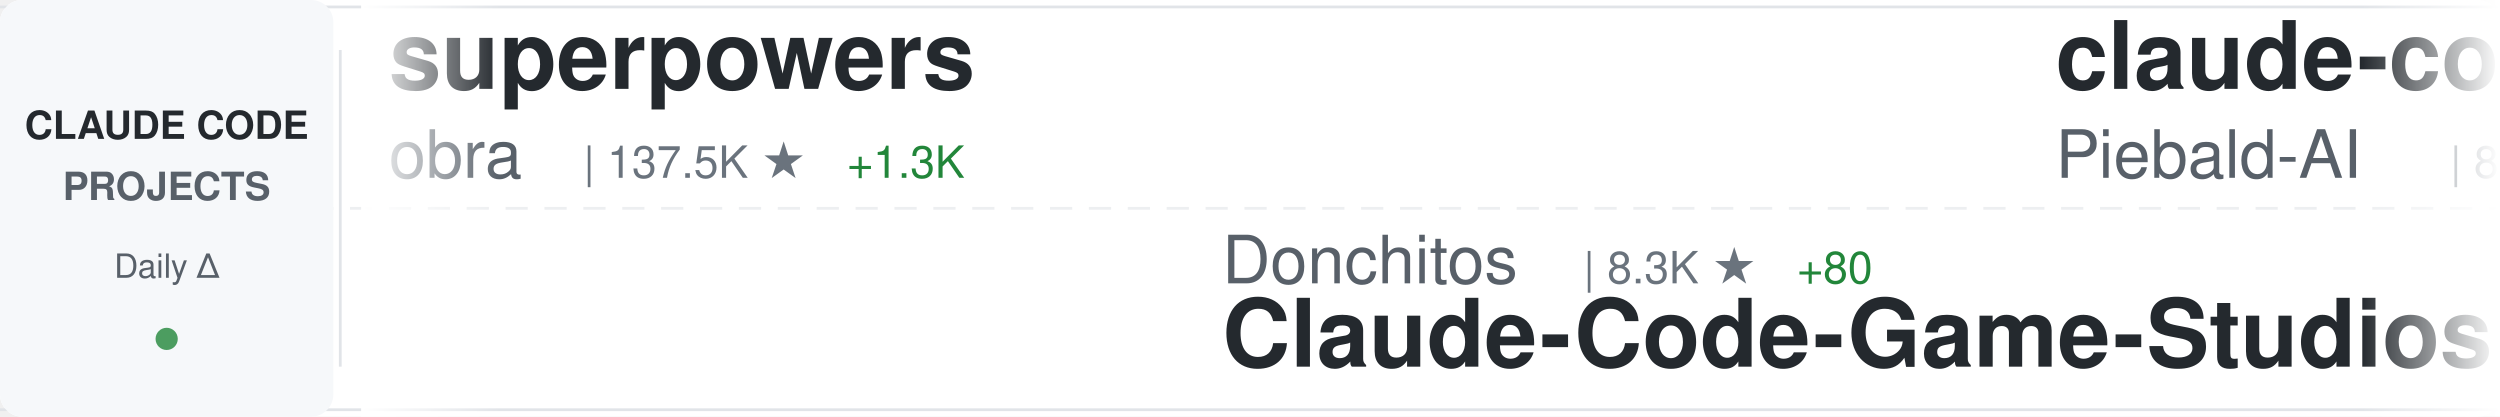
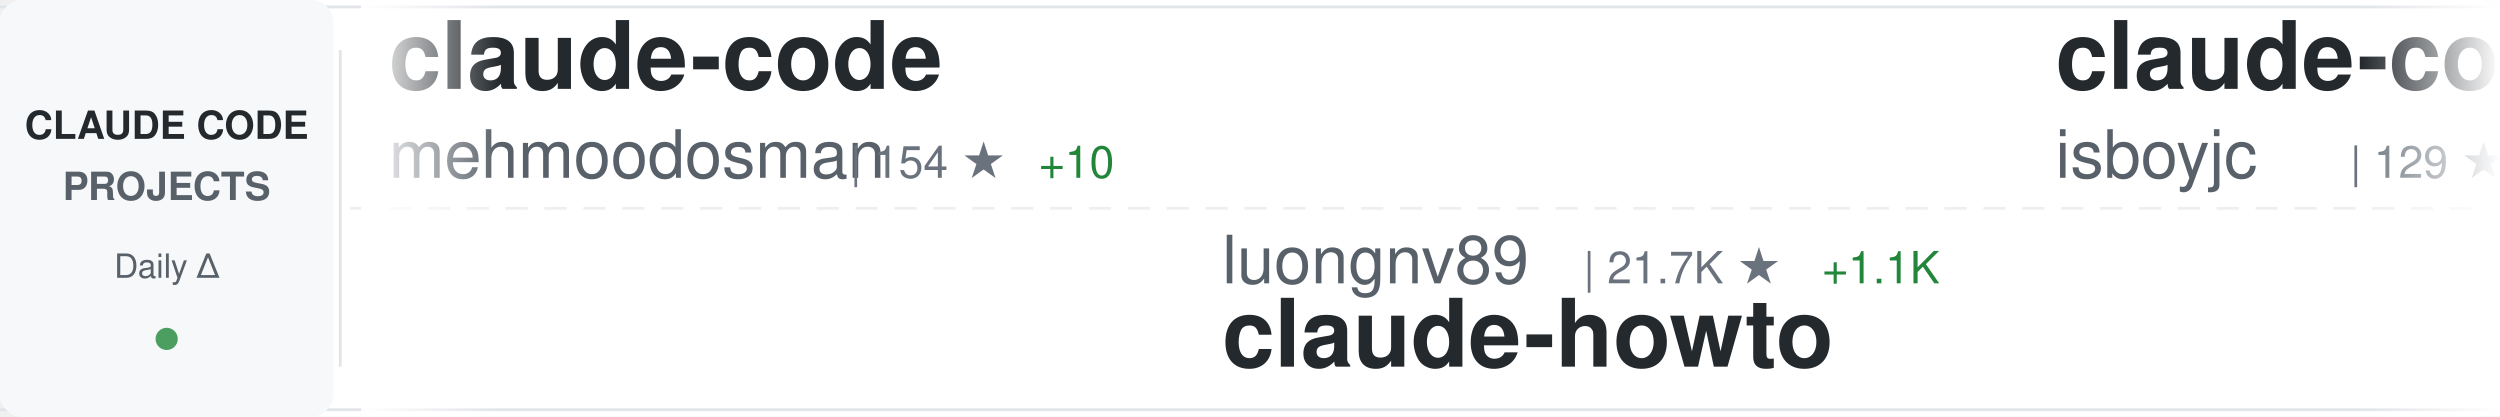
<svg xmlns="http://www.w3.org/2000/svg" width="900" height="150">
  <defs>
    <linearGradient id="awesomeLeftFade" x1="0%" y1="0%" x2="100%" y2="0%">
      <stop offset="0%" style="stop-color:#ffffff;stop-opacity:1" />
      <stop offset="100%" style="stop-color:#ffffff;stop-opacity:0" />
    </linearGradient>
    <linearGradient id="awesomeRightFade" x1="0%" y1="0%" x2="100%" y2="0%">
      <stop offset="0%" style="stop-color:#ffffff;stop-opacity:0" />
      <stop offset="100%" style="stop-color:#ffffff;stop-opacity:1" />
    </linearGradient>
  </defs>
  <rect width="900" height="150" fill="#ffffff" rx="8" />
  <rect x="0" y="2" width="900" height="1" fill="#e1e4e8" />
  <rect x="0" y="147" width="900" height="1" fill="#e1e4e8" />
  <line x1="0" y1="75" x2="900" y2="75" stroke="#e1e4e8" stroke-width="1" stroke-dasharray="8 6" opacity="0.6" />
  <rect x="0" y="0" width="120" height="150" fill="#f6f8fa" rx="8" />
  <text x="60" y="50" font-family="-apple-system, BlinkMacSystemFont, 'Segoe UI', Helvetica, Arial, sans-serif" font-size="14" font-weight="600" fill="#24292e" text-anchor="middle">CLAUDE CODE</text>
  <text x="60" y="72" font-family="-apple-system, BlinkMacSystemFont, 'Segoe UI', Helvetica, Arial, sans-serif" font-size="14" font-weight="600" fill="#586069" text-anchor="middle">PROJECTS</text>
  <text x="60" y="100" font-family="-apple-system, BlinkMacSystemFont, 'Segoe UI', Helvetica, Arial, sans-serif" font-size="12" font-weight="500" fill="#586069" text-anchor="middle">Daily Δ</text>
  <circle cx="60" cy="122" r="4" fill="#22863a" opacity="0.8" />
  <rect x="122" y="18" width="1" height="114" fill="#e1e4e8" />
  <clipPath id="awesomeTickerClip">
    <rect x="130" y="0" width="770" height="150" />
  </clipPath>
  <g clip-path="url(#awesomeTickerClip)">
    <g id="awesomeTickerItems">
      <animateTransform attributeName="transform" attributeType="XML" type="translate" from="0 0" to="-3000 0" dur="54s" repeatCount="indefinite" />
      <g transform="translate(0, 0)">
-         <text x="140" y="32" font-family="-apple-system, BlinkMacSystemFont, 'Segoe UI', Helvetica, Arial, sans-serif" font-size="34" font-weight="600" fill="#24292e">superpowers</text>
-         <text x="140" y="64" font-family="-apple-system, BlinkMacSystemFont, 'Segoe UI', Helvetica, Arial, sans-serif" font-size="24" font-weight="400" fill="#586069">obra</text>
-         <text x="210" y="64" font-family="-apple-system, BlinkMacSystemFont, 'Segoe UI', Helvetica, Arial, sans-serif" font-size="16" font-weight="500" fill="#6a737d">| 137.5K ★</text>
-         <text x="305" y="64" font-family="-apple-system, BlinkMacSystemFont, 'Segoe UI', Helvetica, Arial, sans-serif" font-size="16" font-weight="500" fill="#22863a"> +1.3K</text>
+         <text x="140" y="32" font-family="-apple-system, BlinkMacSystemFont, 'Segoe UI', Helvetica, Arial, sans-serif" font-size="34" font-weight="600" fill="#24292e">claude-code</text>
+         <text x="140" y="64" font-family="-apple-system, BlinkMacSystemFont, 'Segoe UI', Helvetica, Arial, sans-serif" font-size="24" font-weight="400" fill="#586069">mehmoodosman</text>
+         <text x="306" y="64" font-family="-apple-system, BlinkMacSystemFont, 'Segoe UI', Helvetica, Arial, sans-serif" font-size="16" font-weight="500" fill="#6a737d">| 154 ★</text>
+         <text x="374" y="64" font-family="-apple-system, BlinkMacSystemFont, 'Segoe UI', Helvetica, Arial, sans-serif" font-size="16" font-weight="500" fill="#22863a"> +10</text>
      </g>
      <g transform="translate(300, 0)">
-         <text x="140" y="102" font-family="-apple-system, BlinkMacSystemFont, 'Segoe UI', Helvetica, Arial, sans-serif" font-size="24" font-weight="400" fill="#586069">Donchitos</text>
-         <text x="270" y="102" font-family="-apple-system, BlinkMacSystemFont, 'Segoe UI', Helvetica, Arial, sans-serif" font-size="16" font-weight="500" fill="#6a737d">| 8.3K ★</text>
-         <text x="347" y="102" font-family="-apple-system, BlinkMacSystemFont, 'Segoe UI', Helvetica, Arial, sans-serif" font-size="16" font-weight="500" fill="#22863a"> +80</text>
-         <text x="140" y="132" font-family="-apple-system, BlinkMacSystemFont, 'Segoe UI', Helvetica, Arial, sans-serif" font-size="34" font-weight="600" fill="#24292e">Claude-Code-Game-Studios</text>
+         <text x="140" y="102" font-family="-apple-system, BlinkMacSystemFont, 'Segoe UI', Helvetica, Arial, sans-serif" font-size="24" font-weight="400" fill="#586069">luongnv89</text>
+         <text x="270" y="102" font-family="-apple-system, BlinkMacSystemFont, 'Segoe UI', Helvetica, Arial, sans-serif" font-size="16" font-weight="500" fill="#6a737d">| 21.7K ★</text>
+         <text x="356" y="102" font-family="-apple-system, BlinkMacSystemFont, 'Segoe UI', Helvetica, Arial, sans-serif" font-size="16" font-weight="500" fill="#22863a"> +1.1K</text>
+         <text x="140" y="132" font-family="-apple-system, BlinkMacSystemFont, 'Segoe UI', Helvetica, Arial, sans-serif" font-size="34" font-weight="600" fill="#24292e">claude-howto</text>
      </g>
      <g transform="translate(600, 0)">
-         <text x="140" y="32" font-family="-apple-system, BlinkMacSystemFont, 'Segoe UI', Helvetica, Arial, sans-serif" font-size="34" font-weight="600" fill="#24292e">claude-code-system-promp...</text>
-         <text x="140" y="64" font-family="-apple-system, BlinkMacSystemFont, 'Segoe UI', Helvetica, Arial, sans-serif" font-size="24" font-weight="400" fill="#586069">Piebald-AI</text>
-         <text x="282" y="64" font-family="-apple-system, BlinkMacSystemFont, 'Segoe UI', Helvetica, Arial, sans-serif" font-size="16" font-weight="500" fill="#6a737d">| 8.4K ★</text>
-         <text x="359" y="64" font-family="-apple-system, BlinkMacSystemFont, 'Segoe UI', Helvetica, Arial, sans-serif" font-size="16" font-weight="500" fill="#22863a"> +61</text>
+         <text x="140" y="32" font-family="-apple-system, BlinkMacSystemFont, 'Segoe UI', Helvetica, Arial, sans-serif" font-size="34" font-weight="600" fill="#24292e">claude-code</text>
+         <text x="140" y="64" font-family="-apple-system, BlinkMacSystemFont, 'Segoe UI', Helvetica, Arial, sans-serif" font-size="24" font-weight="400" fill="#586069">isboyjc</text>
+         <text x="246" y="64" font-family="-apple-system, BlinkMacSystemFont, 'Segoe UI', Helvetica, Arial, sans-serif" font-size="16" font-weight="500" fill="#6a737d">| 129 ★</text>
+         <text x="314" y="64" font-family="-apple-system, BlinkMacSystemFont, 'Segoe UI', Helvetica, Arial, sans-serif" font-size="16" font-weight="500" fill="#22863a"> +2</text>
      </g>
      <g transform="translate(900, 0)">
-         <text x="140" y="102" font-family="-apple-system, BlinkMacSystemFont, 'Segoe UI', Helvetica, Arial, sans-serif" font-size="24" font-weight="400" fill="#586069">Yeachan-Heo</text>
-         <text x="294" y="102" font-family="-apple-system, BlinkMacSystemFont, 'Segoe UI', Helvetica, Arial, sans-serif" font-size="16" font-weight="500" fill="#6a737d">| 25.1K ★</text>
-         <text x="380" y="102" font-family="-apple-system, BlinkMacSystemFont, 'Segoe UI', Helvetica, Arial, sans-serif" font-size="16" font-weight="500" fill="#22863a"> +570</text>
-         <text x="140" y="132" font-family="-apple-system, BlinkMacSystemFont, 'Segoe UI', Helvetica, Arial, sans-serif" font-size="34" font-weight="600" fill="#24292e">oh-my-claudecode</text>
+         <text x="140" y="102" font-family="-apple-system, BlinkMacSystemFont, 'Segoe UI', Helvetica, Arial, sans-serif" font-size="24" font-weight="400" fill="#586069">ChinaSiro</text>
+         <text x="270" y="102" font-family="-apple-system, BlinkMacSystemFont, 'Segoe UI', Helvetica, Arial, sans-serif" font-size="16" font-weight="500" fill="#6a737d">| 8.5K ★</text>
+         <text x="347" y="102" font-family="-apple-system, BlinkMacSystemFont, 'Segoe UI', Helvetica, Arial, sans-serif" font-size="16" font-weight="500" fill="#22863a"> +75</text>
+         <text x="140" y="132" font-family="-apple-system, BlinkMacSystemFont, 'Segoe UI', Helvetica, Arial, sans-serif" font-size="34" font-weight="600" fill="#24292e">claude-code-sourcemap</text>
      </g>
      <g transform="translate(1200, 0)">
-         <text x="140" y="32" font-family="-apple-system, BlinkMacSystemFont, 'Segoe UI', Helvetica, Arial, sans-serif" font-size="34" font-weight="600" fill="#24292e">claude-code</text>
-         <text x="140" y="64" font-family="-apple-system, BlinkMacSystemFont, 'Segoe UI', Helvetica, Arial, sans-serif" font-size="24" font-weight="400" fill="#586069">lowcortisolprogrammer</text>
-         <text x="414" y="64" font-family="-apple-system, BlinkMacSystemFont, 'Segoe UI', Helvetica, Arial, sans-serif" font-size="16" font-weight="500" fill="#6a737d">| 169 ★</text>
-         <text x="482" y="64" font-family="-apple-system, BlinkMacSystemFont, 'Segoe UI', Helvetica, Arial, sans-serif" font-size="16" font-weight="500" fill="#22863a"> +1</text>
+         <text x="140" y="32" font-family="-apple-system, BlinkMacSystemFont, 'Segoe UI', Helvetica, Arial, sans-serif" font-size="34" font-weight="600" fill="#24292e">claude-code-hub</text>
+         <text x="140" y="64" font-family="-apple-system, BlinkMacSystemFont, 'Segoe UI', Helvetica, Arial, sans-serif" font-size="24" font-weight="400" fill="#586069">ding113</text>
+         <text x="246" y="64" font-family="-apple-system, BlinkMacSystemFont, 'Segoe UI', Helvetica, Arial, sans-serif" font-size="16" font-weight="500" fill="#6a737d">| 2.3K ★</text>
+         <text x="323" y="64" font-family="-apple-system, BlinkMacSystemFont, 'Segoe UI', Helvetica, Arial, sans-serif" font-size="16" font-weight="500" fill="#22863a"> +11</text>
      </g>
      <g transform="translate(1500, 0)">
-         <text x="140" y="102" font-family="-apple-system, BlinkMacSystemFont, 'Segoe UI', Helvetica, Arial, sans-serif" font-size="24" font-weight="400" fill="#586069">sugyan</text>
-         <text x="234" y="102" font-family="-apple-system, BlinkMacSystemFont, 'Segoe UI', Helvetica, Arial, sans-serif" font-size="16" font-weight="500" fill="#6a737d">| 1.0K ★</text>
-         <text x="311" y="102" font-family="-apple-system, BlinkMacSystemFont, 'Segoe UI', Helvetica, Arial, sans-serif" font-size="16" font-weight="500" fill="#22863a"> +3</text>
-         <text x="140" y="132" font-family="-apple-system, BlinkMacSystemFont, 'Segoe UI', Helvetica, Arial, sans-serif" font-size="34" font-weight="600" fill="#24292e">claude-code-webui</text>
+         <text x="140" y="102" font-family="-apple-system, BlinkMacSystemFont, 'Segoe UI', Helvetica, Arial, sans-serif" font-size="24" font-weight="400" fill="#586069">davila7</text>
+         <text x="246" y="102" font-family="-apple-system, BlinkMacSystemFont, 'Segoe UI', Helvetica, Arial, sans-serif" font-size="16" font-weight="500" fill="#6a737d">| 24.3K ★</text>
+         <text x="332" y="102" font-family="-apple-system, BlinkMacSystemFont, 'Segoe UI', Helvetica, Arial, sans-serif" font-size="16" font-weight="500" fill="#22863a"> +60</text>
+         <text x="140" y="132" font-family="-apple-system, BlinkMacSystemFont, 'Segoe UI', Helvetica, Arial, sans-serif" font-size="34" font-weight="600" fill="#24292e">claude-code-templates</text>
      </g>
      <g transform="translate(1800, 0)">
-         <text x="140" y="32" font-family="-apple-system, BlinkMacSystemFont, 'Segoe UI', Helvetica, Arial, sans-serif" font-size="34" font-weight="600" fill="#24292e">claude-code-security-rev...</text>
-         <text x="140" y="64" font-family="-apple-system, BlinkMacSystemFont, 'Segoe UI', Helvetica, Arial, sans-serif" font-size="24" font-weight="400" fill="#586069">anthropics</text>
-         <text x="282" y="64" font-family="-apple-system, BlinkMacSystemFont, 'Segoe UI', Helvetica, Arial, sans-serif" font-size="16" font-weight="500" fill="#6a737d">| 4.1K ★</text>
-         <text x="359" y="64" font-family="-apple-system, BlinkMacSystemFont, 'Segoe UI', Helvetica, Arial, sans-serif" font-size="16" font-weight="500" fill="#22863a"> +12</text>
+         <text x="140" y="32" font-family="-apple-system, BlinkMacSystemFont, 'Segoe UI', Helvetica, Arial, sans-serif" font-size="34" font-weight="600" fill="#24292e">claude-code</text>
+         <text x="140" y="64" font-family="-apple-system, BlinkMacSystemFont, 'Segoe UI', Helvetica, Arial, sans-serif" font-size="24" font-weight="400" fill="#586069">tanbiralam</text>
+         <text x="282" y="64" font-family="-apple-system, BlinkMacSystemFont, 'Segoe UI', Helvetica, Arial, sans-serif" font-size="16" font-weight="500" fill="#6a737d">| 1.3K ★</text>
+         <text x="359" y="64" font-family="-apple-system, BlinkMacSystemFont, 'Segoe UI', Helvetica, Arial, sans-serif" font-size="16" font-weight="500" fill="#22863a"> +32</text>
      </g>
      <g transform="translate(2100, 0)">
-         <text x="140" y="102" font-family="-apple-system, BlinkMacSystemFont, 'Segoe UI', Helvetica, Arial, sans-serif" font-size="24" font-weight="400" fill="#586069">sickn33</text>
-         <text x="246" y="102" font-family="-apple-system, BlinkMacSystemFont, 'Segoe UI', Helvetica, Arial, sans-serif" font-size="16" font-weight="500" fill="#6a737d">| 31.1K ★</text>
-         <text x="332" y="102" font-family="-apple-system, BlinkMacSystemFont, 'Segoe UI', Helvetica, Arial, sans-serif" font-size="16" font-weight="500" fill="#22863a"> +253</text>
-         <text x="140" y="132" font-family="-apple-system, BlinkMacSystemFont, 'Segoe UI', Helvetica, Arial, sans-serif" font-size="34" font-weight="600" fill="#24292e">antigravity-awesome-skil...</text>
+         <text x="140" y="102" font-family="-apple-system, BlinkMacSystemFont, 'Segoe UI', Helvetica, Arial, sans-serif" font-size="24" font-weight="400" fill="#586069">777genius</text>
+         <text x="270" y="102" font-family="-apple-system, BlinkMacSystemFont, 'Segoe UI', Helvetica, Arial, sans-serif" font-size="16" font-weight="500" fill="#6a737d">| 886 ★</text>
+         <text x="338" y="102" font-family="-apple-system, BlinkMacSystemFont, 'Segoe UI', Helvetica, Arial, sans-serif" font-size="16" font-weight="500" fill="#22863a"> +10</text>
+         <text x="140" y="132" font-family="-apple-system, BlinkMacSystemFont, 'Segoe UI', Helvetica, Arial, sans-serif" font-size="34" font-weight="600" fill="#24292e">claude-code-source-code</text>
      </g>
      <g transform="translate(2400, 0)">
-         <text x="140" y="32" font-family="-apple-system, BlinkMacSystemFont, 'Segoe UI', Helvetica, Arial, sans-serif" font-size="34" font-weight="600" fill="#24292e">claude-coder</text>
-         <text x="140" y="64" font-family="-apple-system, BlinkMacSystemFont, 'Segoe UI', Helvetica, Arial, sans-serif" font-size="24" font-weight="400" fill="#586069">kodu-ai</text>
-         <text x="246" y="64" font-family="-apple-system, BlinkMacSystemFont, 'Segoe UI', Helvetica, Arial, sans-serif" font-size="16" font-weight="500" fill="#6a737d">| 5.3K ★</text>
+         <text x="140" y="32" font-family="-apple-system, BlinkMacSystemFont, 'Segoe UI', Helvetica, Arial, sans-serif" font-size="34" font-weight="600" fill="#24292e">claude-code-source</text>
+         <text x="140" y="64" font-family="-apple-system, BlinkMacSystemFont, 'Segoe UI', Helvetica, Arial, sans-serif" font-size="24" font-weight="400" fill="#586069">JrCx7scC</text>
+         <text x="258" y="64" font-family="-apple-system, BlinkMacSystemFont, 'Segoe UI', Helvetica, Arial, sans-serif" font-size="16" font-weight="500" fill="#6a737d">| 283 ★</text>
+         <text x="326" y="64" font-family="-apple-system, BlinkMacSystemFont, 'Segoe UI', Helvetica, Arial, sans-serif" font-size="16" font-weight="500" fill="#22863a"> +29</text>
      </g>
      <g transform="translate(2700, 0)">
-         <text x="140" y="102" font-family="-apple-system, BlinkMacSystemFont, 'Segoe UI', Helvetica, Arial, sans-serif" font-size="24" font-weight="400" fill="#586069">eyaltoledano</text>
-         <text x="306" y="102" font-family="-apple-system, BlinkMacSystemFont, 'Segoe UI', Helvetica, Arial, sans-serif" font-size="16" font-weight="500" fill="#6a737d">| 26.4K ★</text>
-         <text x="392" y="102" font-family="-apple-system, BlinkMacSystemFont, 'Segoe UI', Helvetica, Arial, sans-serif" font-size="16" font-weight="500" fill="#22863a"> +22</text>
-         <text x="140" y="132" font-family="-apple-system, BlinkMacSystemFont, 'Segoe UI', Helvetica, Arial, sans-serif" font-size="34" font-weight="600" fill="#24292e">claude-task-master</text>
+         <text x="140" y="102" font-family="-apple-system, BlinkMacSystemFont, 'Segoe UI', Helvetica, Arial, sans-serif" font-size="24" font-weight="400" fill="#586069">VineeTagarwaL-code</text>
+         <text x="378" y="102" font-family="-apple-system, BlinkMacSystemFont, 'Segoe UI', Helvetica, Arial, sans-serif" font-size="16" font-weight="500" fill="#6a737d">| 259 ★</text>
+         <text x="446" y="102" font-family="-apple-system, BlinkMacSystemFont, 'Segoe UI', Helvetica, Arial, sans-serif" font-size="16" font-weight="500" fill="#22863a"> +1</text>
+         <text x="140" y="132" font-family="-apple-system, BlinkMacSystemFont, 'Segoe UI', Helvetica, Arial, sans-serif" font-size="34" font-weight="600" fill="#24292e">claude-code</text>
      </g>
      <g transform="translate(3000, 0)">
-         <text x="140" y="32" font-family="-apple-system, BlinkMacSystemFont, 'Segoe UI', Helvetica, Arial, sans-serif" font-size="34" font-weight="600" fill="#24292e">superpowers</text>
-         <text x="140" y="64" font-family="-apple-system, BlinkMacSystemFont, 'Segoe UI', Helvetica, Arial, sans-serif" font-size="24" font-weight="400" fill="#586069">obra</text>
-         <text x="210" y="64" font-family="-apple-system, BlinkMacSystemFont, 'Segoe UI', Helvetica, Arial, sans-serif" font-size="16" font-weight="500" fill="#6a737d">| 137.5K ★</text>
-         <text x="305" y="64" font-family="-apple-system, BlinkMacSystemFont, 'Segoe UI', Helvetica, Arial, sans-serif" font-size="16" font-weight="500" fill="#22863a"> +1.3K</text>
+         <text x="140" y="32" font-family="-apple-system, BlinkMacSystemFont, 'Segoe UI', Helvetica, Arial, sans-serif" font-size="34" font-weight="600" fill="#24292e">claude-code</text>
+         <text x="140" y="64" font-family="-apple-system, BlinkMacSystemFont, 'Segoe UI', Helvetica, Arial, sans-serif" font-size="24" font-weight="400" fill="#586069">mehmoodosman</text>
+         <text x="306" y="64" font-family="-apple-system, BlinkMacSystemFont, 'Segoe UI', Helvetica, Arial, sans-serif" font-size="16" font-weight="500" fill="#6a737d">| 154 ★</text>
+         <text x="374" y="64" font-family="-apple-system, BlinkMacSystemFont, 'Segoe UI', Helvetica, Arial, sans-serif" font-size="16" font-weight="500" fill="#22863a"> +10</text>
      </g>
      <g transform="translate(3300, 0)">
-         <text x="140" y="102" font-family="-apple-system, BlinkMacSystemFont, 'Segoe UI', Helvetica, Arial, sans-serif" font-size="24" font-weight="400" fill="#586069">Donchitos</text>
-         <text x="270" y="102" font-family="-apple-system, BlinkMacSystemFont, 'Segoe UI', Helvetica, Arial, sans-serif" font-size="16" font-weight="500" fill="#6a737d">| 8.3K ★</text>
-         <text x="347" y="102" font-family="-apple-system, BlinkMacSystemFont, 'Segoe UI', Helvetica, Arial, sans-serif" font-size="16" font-weight="500" fill="#22863a"> +80</text>
-         <text x="140" y="132" font-family="-apple-system, BlinkMacSystemFont, 'Segoe UI', Helvetica, Arial, sans-serif" font-size="34" font-weight="600" fill="#24292e">Claude-Code-Game-Studios</text>
+         <text x="140" y="102" font-family="-apple-system, BlinkMacSystemFont, 'Segoe UI', Helvetica, Arial, sans-serif" font-size="24" font-weight="400" fill="#586069">luongnv89</text>
+         <text x="270" y="102" font-family="-apple-system, BlinkMacSystemFont, 'Segoe UI', Helvetica, Arial, sans-serif" font-size="16" font-weight="500" fill="#6a737d">| 21.7K ★</text>
+         <text x="356" y="102" font-family="-apple-system, BlinkMacSystemFont, 'Segoe UI', Helvetica, Arial, sans-serif" font-size="16" font-weight="500" fill="#22863a"> +1.1K</text>
+         <text x="140" y="132" font-family="-apple-system, BlinkMacSystemFont, 'Segoe UI', Helvetica, Arial, sans-serif" font-size="34" font-weight="600" fill="#24292e">claude-howto</text>
      </g>
      <g transform="translate(3600, 0)">
-         <text x="140" y="32" font-family="-apple-system, BlinkMacSystemFont, 'Segoe UI', Helvetica, Arial, sans-serif" font-size="34" font-weight="600" fill="#24292e">claude-code-system-promp...</text>
-         <text x="140" y="64" font-family="-apple-system, BlinkMacSystemFont, 'Segoe UI', Helvetica, Arial, sans-serif" font-size="24" font-weight="400" fill="#586069">Piebald-AI</text>
-         <text x="282" y="64" font-family="-apple-system, BlinkMacSystemFont, 'Segoe UI', Helvetica, Arial, sans-serif" font-size="16" font-weight="500" fill="#6a737d">| 8.4K ★</text>
-         <text x="359" y="64" font-family="-apple-system, BlinkMacSystemFont, 'Segoe UI', Helvetica, Arial, sans-serif" font-size="16" font-weight="500" fill="#22863a"> +61</text>
+         <text x="140" y="32" font-family="-apple-system, BlinkMacSystemFont, 'Segoe UI', Helvetica, Arial, sans-serif" font-size="34" font-weight="600" fill="#24292e">claude-code</text>
+         <text x="140" y="64" font-family="-apple-system, BlinkMacSystemFont, 'Segoe UI', Helvetica, Arial, sans-serif" font-size="24" font-weight="400" fill="#586069">isboyjc</text>
+         <text x="246" y="64" font-family="-apple-system, BlinkMacSystemFont, 'Segoe UI', Helvetica, Arial, sans-serif" font-size="16" font-weight="500" fill="#6a737d">| 129 ★</text>
+         <text x="314" y="64" font-family="-apple-system, BlinkMacSystemFont, 'Segoe UI', Helvetica, Arial, sans-serif" font-size="16" font-weight="500" fill="#22863a"> +2</text>
      </g>
      <g transform="translate(3900, 0)">
-         <text x="140" y="102" font-family="-apple-system, BlinkMacSystemFont, 'Segoe UI', Helvetica, Arial, sans-serif" font-size="24" font-weight="400" fill="#586069">Yeachan-Heo</text>
-         <text x="294" y="102" font-family="-apple-system, BlinkMacSystemFont, 'Segoe UI', Helvetica, Arial, sans-serif" font-size="16" font-weight="500" fill="#6a737d">| 25.1K ★</text>
-         <text x="380" y="102" font-family="-apple-system, BlinkMacSystemFont, 'Segoe UI', Helvetica, Arial, sans-serif" font-size="16" font-weight="500" fill="#22863a"> +570</text>
-         <text x="140" y="132" font-family="-apple-system, BlinkMacSystemFont, 'Segoe UI', Helvetica, Arial, sans-serif" font-size="34" font-weight="600" fill="#24292e">oh-my-claudecode</text>
+         <text x="140" y="102" font-family="-apple-system, BlinkMacSystemFont, 'Segoe UI', Helvetica, Arial, sans-serif" font-size="24" font-weight="400" fill="#586069">ChinaSiro</text>
+         <text x="270" y="102" font-family="-apple-system, BlinkMacSystemFont, 'Segoe UI', Helvetica, Arial, sans-serif" font-size="16" font-weight="500" fill="#6a737d">| 8.5K ★</text>
+         <text x="347" y="102" font-family="-apple-system, BlinkMacSystemFont, 'Segoe UI', Helvetica, Arial, sans-serif" font-size="16" font-weight="500" fill="#22863a"> +75</text>
+         <text x="140" y="132" font-family="-apple-system, BlinkMacSystemFont, 'Segoe UI', Helvetica, Arial, sans-serif" font-size="34" font-weight="600" fill="#24292e">claude-code-sourcemap</text>
      </g>
    </g>
  </g>
  <rect x="130" y="0" width="50" height="150" fill="url(#awesomeLeftFade)" />
  <rect x="850" y="0" width="50" height="150" fill="url(#awesomeRightFade)" />
</svg>
